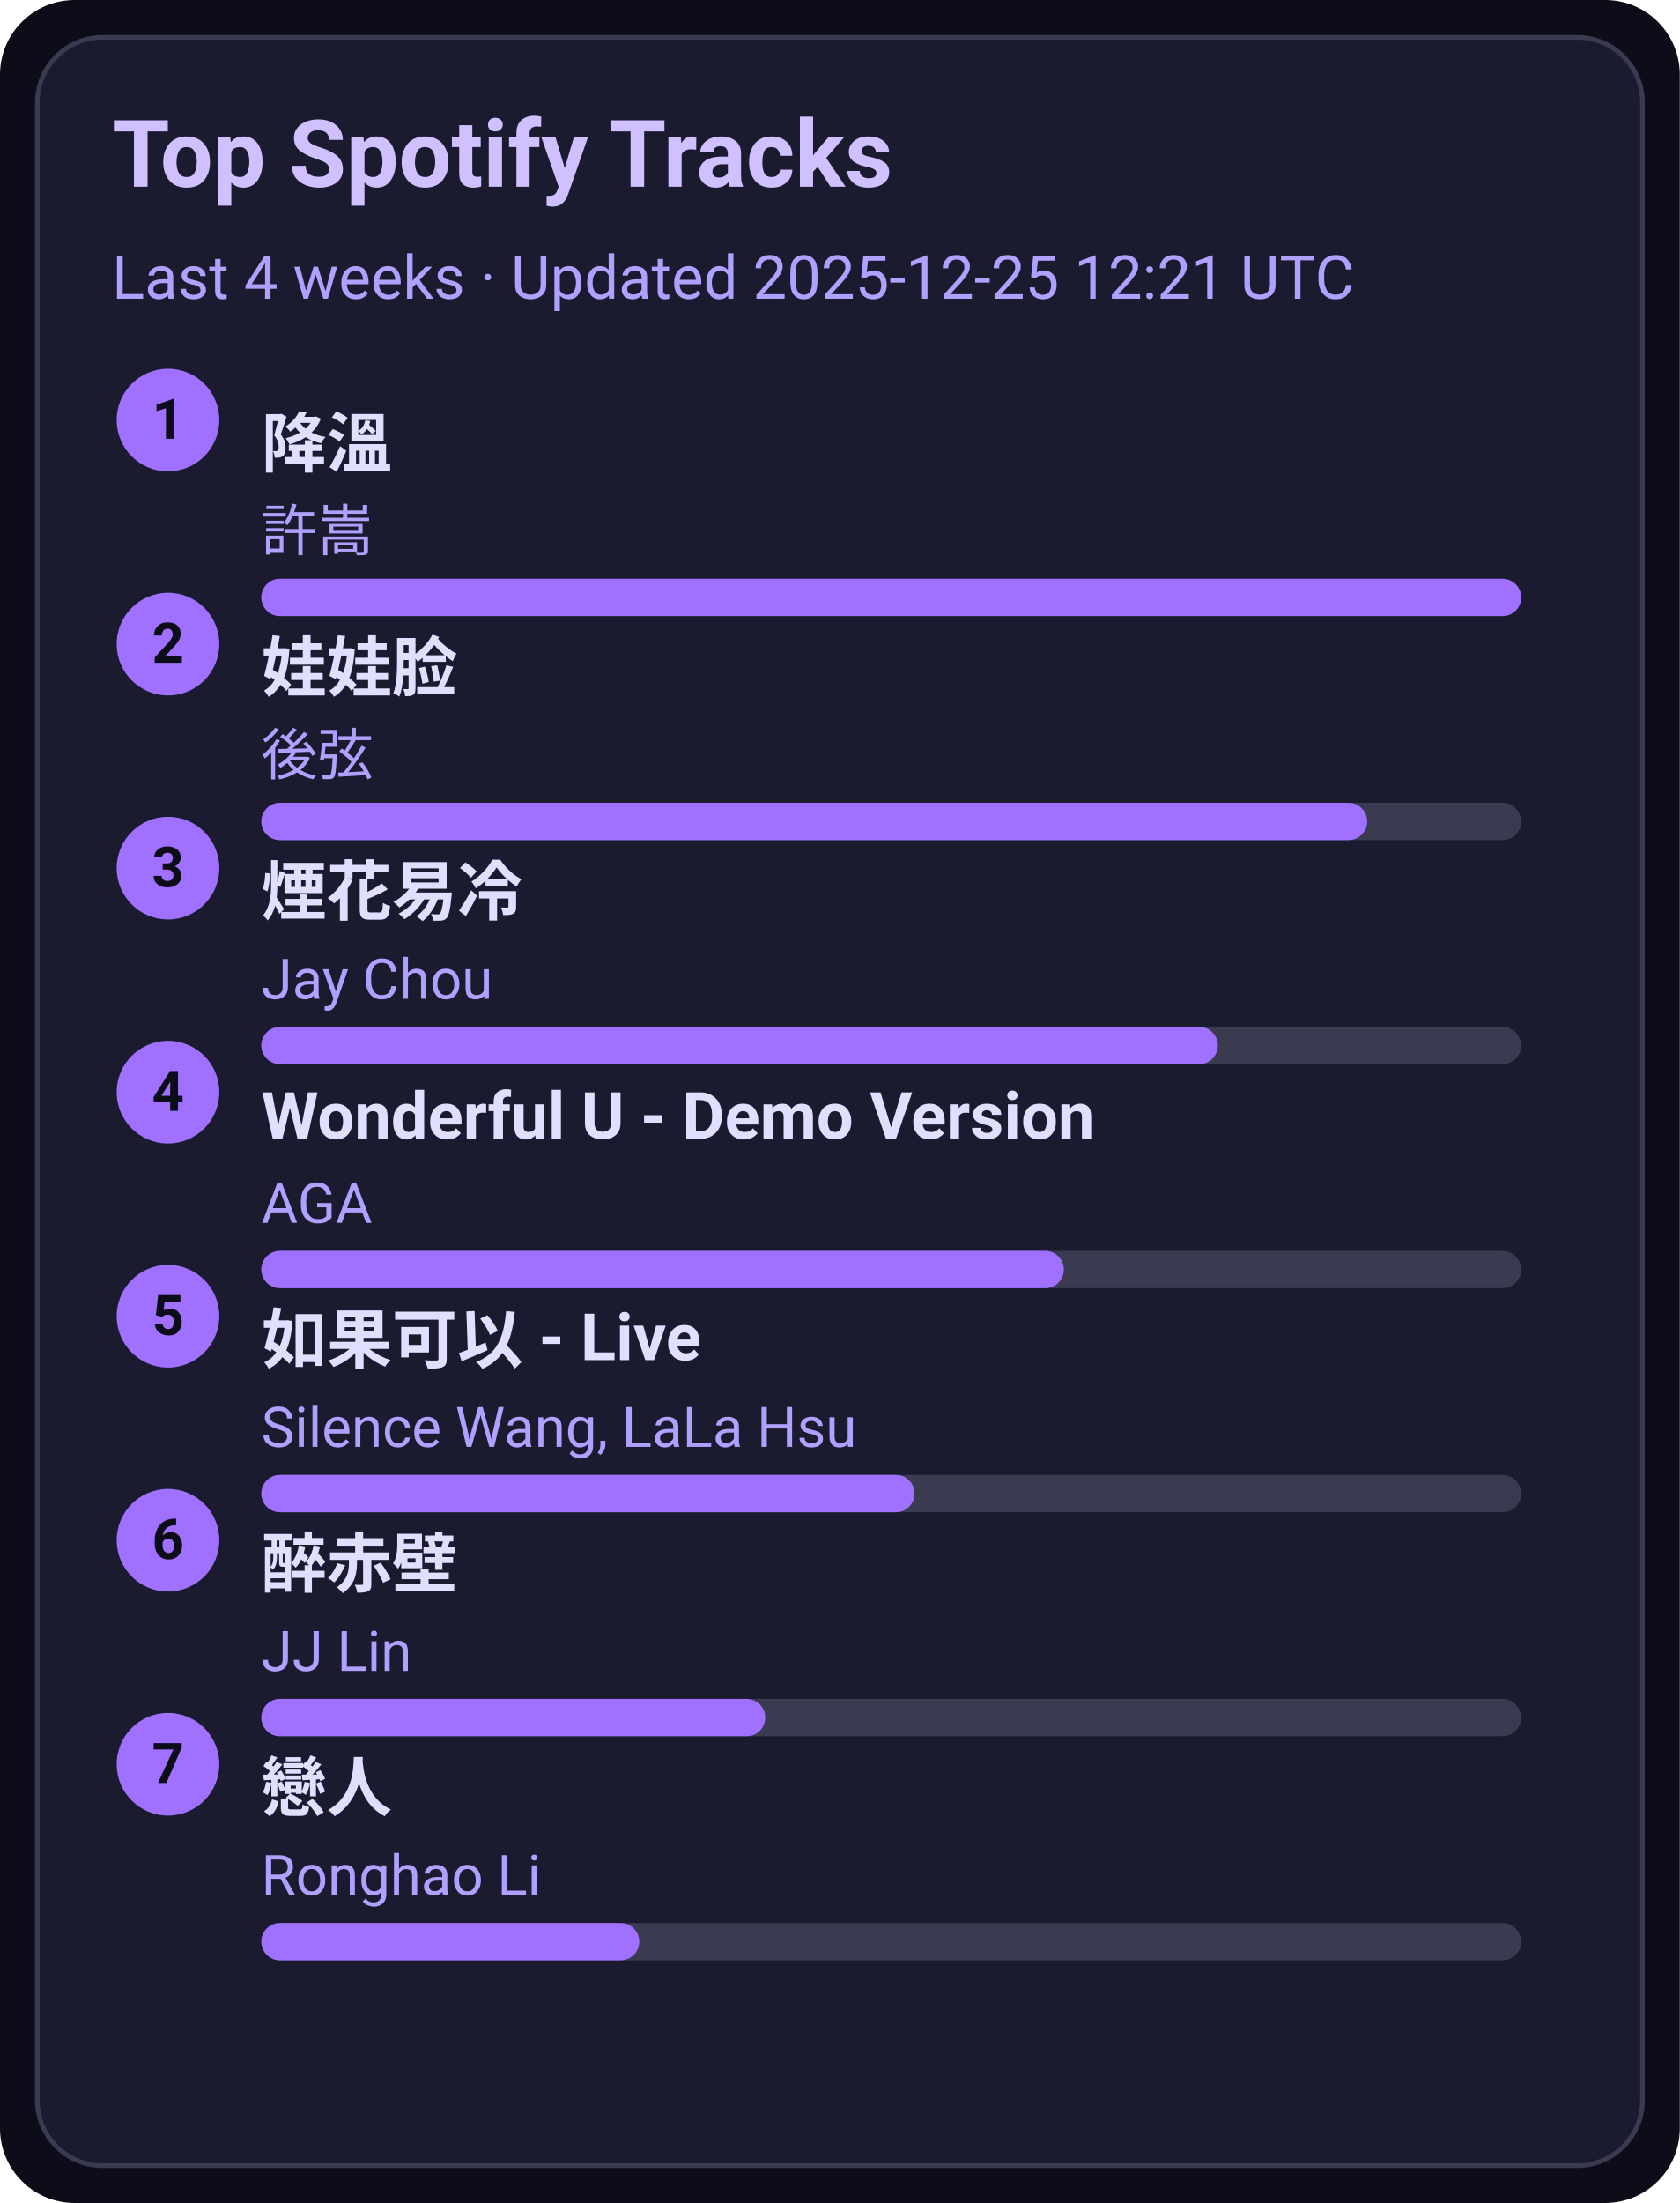
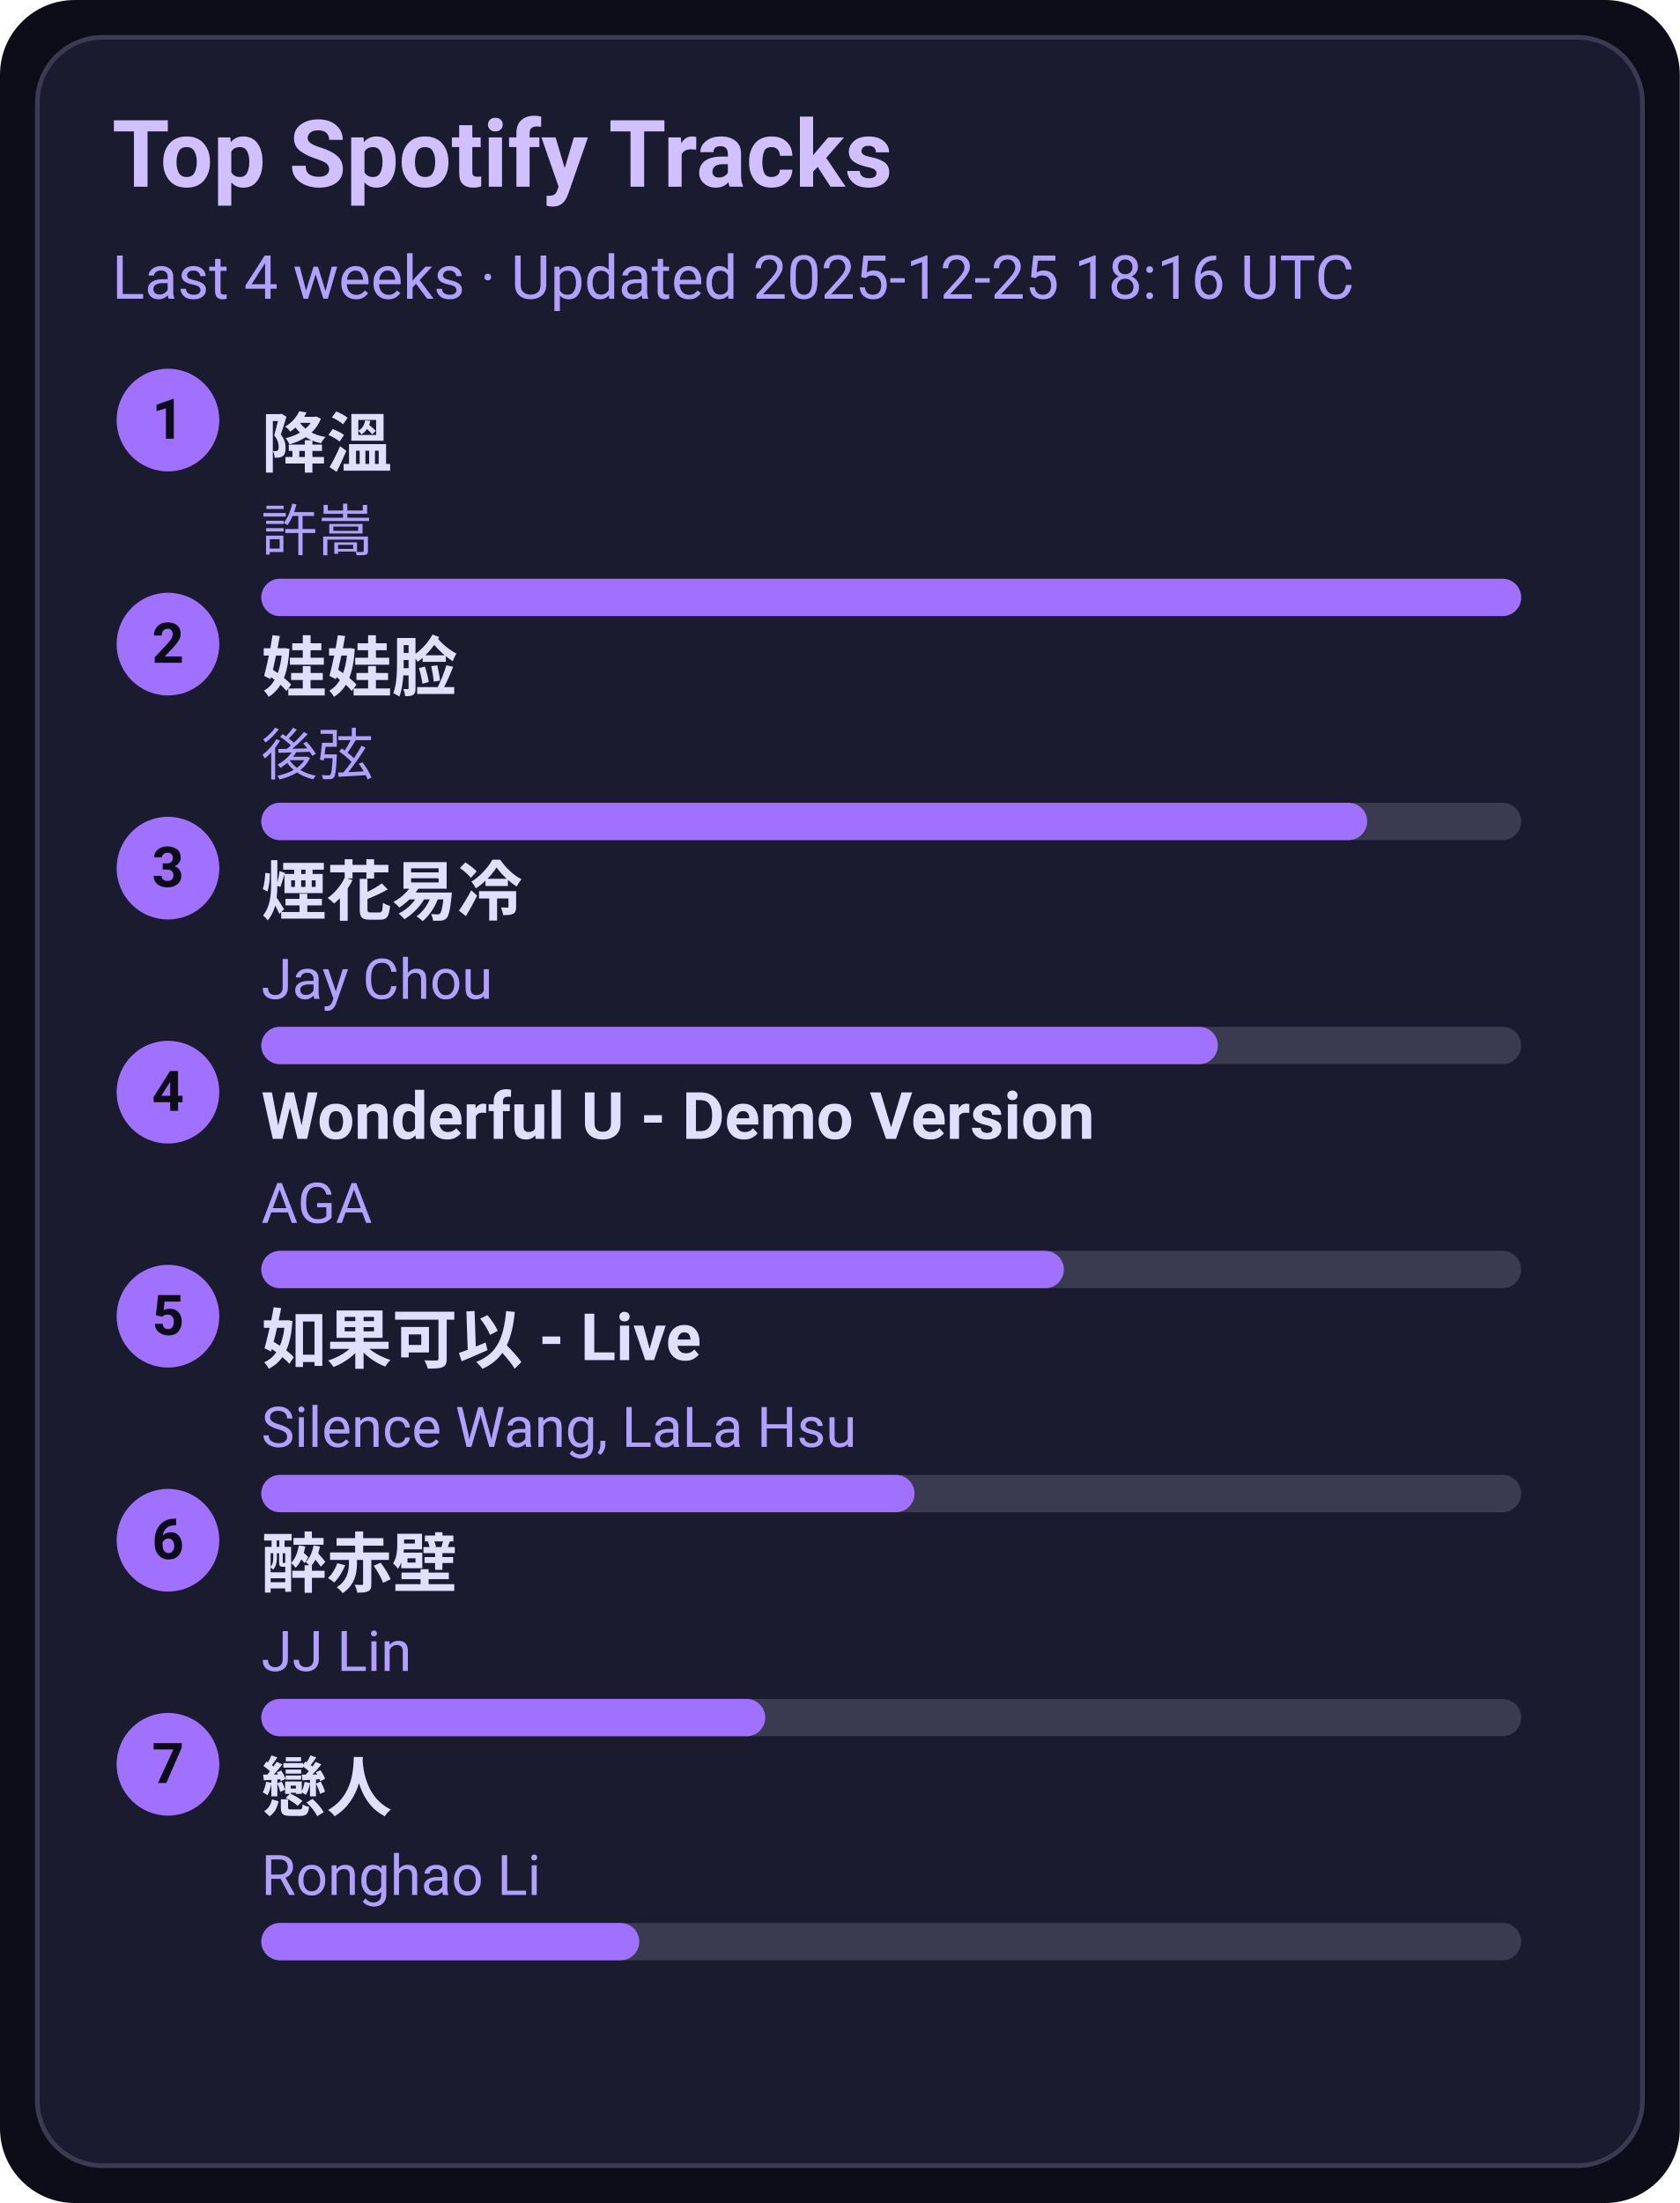
<svg xmlns="http://www.w3.org/2000/svg" width="360" height="472" viewBox="0 0 360 472">
  <style>text{font-family:-apple-system,BlinkMacSystemFont,Segoe UI,Roboto,Ubuntu,Helvetica Neue,Arial,Noto Sans,sans-serif}</style>
  <rect width="360" height="472" rx="16" fill="#0d0d1a" />
  <rect x="8" y="8" width="344" height="456" rx="14" fill="#1b1b2f" stroke="#3a3a50" />
  <text x="24" y="40" font-size="20" fill="#d0c0ff" font-weight="600">Top Spotify Tracks</text>
-   <text x="24" y="64" font-size="13" fill="#b0a0ff">Last 4 weeks · Updated 2025-12-25 12:21 UTC</text>
+   <text x="24" y="64" font-size="13" fill="#b0a0ff">Last 4 weeks · Updated 2025-12-25 18:16 UTC</text>
  <circle cx="36" cy="90" r="11" fill="#a070ff" />
  <text x="36" y="94" text-anchor="middle" font-size="12" fill="#0d0d1a" font-weight="700">1</text>
  <a href="https://open.spotify.com/track/2q9uhrOfyOnBa3oWR1PfYT" target="_blank" rel="noopener noreferrer">
    <text x="56" y="100" font-size="14" fill="#e0dfff" font-weight="600">降溫</text>
  </a>
  <text x="56" y="118" font-size="12" fill="#b0a0ff">許嵩</text>
  <rect x="56" y="124" width="270" height="8" rx="4" fill="#3a3a50" />
  <rect x="56" y="124" width="270" height="8" rx="4" fill="#a070ff" />
  <circle cx="36" cy="138" r="11" fill="#a070ff" />
  <text x="36" y="142" text-anchor="middle" font-size="12" fill="#0d0d1a" font-weight="700">2</text>
  <a href="https://open.spotify.com/track/08ouEICweFmqfgPJnRIQkE" target="_blank" rel="noopener noreferrer">
    <text x="56" y="148" font-size="14" fill="#e0dfff" font-weight="600">娃娃脸</text>
  </a>
  <text x="56" y="166" font-size="12" fill="#b0a0ff">後弦</text>
  <rect x="56" y="172" width="270" height="8" rx="4" fill="#3a3a50" />
  <rect x="56" y="172" width="237" height="8" rx="4" fill="#a070ff" />
  <circle cx="36" cy="186" r="11" fill="#a070ff" />
  <text x="36" y="190" text-anchor="middle" font-size="12" fill="#0d0d1a" font-weight="700">3</text>
  <a href="https://open.spotify.com/track/24beWW0pQCJEF3IVSpIryu" target="_blank" rel="noopener noreferrer">
    <text x="56" y="196" font-size="14" fill="#e0dfff" font-weight="600">煙花易冷</text>
  </a>
  <text x="56" y="214" font-size="12" fill="#b0a0ff">Jay Chou</text>
  <rect x="56" y="220" width="270" height="8" rx="4" fill="#3a3a50" />
  <rect x="56" y="220" width="205" height="8" rx="4" fill="#a070ff" />
  <circle cx="36" cy="234" r="11" fill="#a070ff" />
  <text x="36" y="238" text-anchor="middle" font-size="12" fill="#0d0d1a" font-weight="700">4</text>
  <a href="https://open.spotify.com/track/2eSNpIOFoi1Q8wxw6CycXJ" target="_blank" rel="noopener noreferrer">
    <text x="56" y="244" font-size="14" fill="#e0dfff" font-weight="600">Wonderful U - Demo Version</text>
  </a>
  <text x="56" y="262" font-size="12" fill="#b0a0ff">AGA</text>
  <rect x="56" y="268" width="270" height="8" rx="4" fill="#3a3a50" />
  <rect x="56" y="268" width="172" height="8" rx="4" fill="#a070ff" />
  <circle cx="36" cy="282" r="11" fill="#a070ff" />
  <text x="36" y="286" text-anchor="middle" font-size="12" fill="#0d0d1a" font-weight="700">5</text>
  <a href="https://open.spotify.com/track/6IF65dJzfmPcX7jwDegwoo" target="_blank" rel="noopener noreferrer">
    <text x="56" y="292" font-size="14" fill="#e0dfff" font-weight="600">如果可以 - Live</text>
  </a>
  <text x="56" y="310" font-size="12" fill="#b0a0ff">Silence Wang, LaLa Hsu</text>
  <rect x="56" y="316" width="270" height="8" rx="4" fill="#3a3a50" />
  <rect x="56" y="316" width="140" height="8" rx="4" fill="#a070ff" />
  <circle cx="36" cy="330" r="11" fill="#a070ff" />
  <text x="36" y="334" text-anchor="middle" font-size="12" fill="#0d0d1a" font-weight="700">6</text>
  <a href="https://open.spotify.com/track/69lAYqbyHL1A0gctdLd9WV" target="_blank" rel="noopener noreferrer">
    <text x="56" y="340" font-size="14" fill="#e0dfff" font-weight="600">醉赤壁</text>
  </a>
  <text x="56" y="358" font-size="12" fill="#b0a0ff">JJ Lin</text>
  <rect x="56" y="364" width="270" height="8" rx="4" fill="#3a3a50" />
  <rect x="56" y="364" width="108" height="8" rx="4" fill="#a070ff" />
  <circle cx="36" cy="378" r="11" fill="#a070ff" />
  <text x="36" y="382" text-anchor="middle" font-size="12" fill="#0d0d1a" font-weight="700">7</text>
  <a href="https://open.spotify.com/track/3eDz7gA410uim6ydVqqjyR" target="_blank" rel="noopener noreferrer">
    <text x="56" y="388" font-size="14" fill="#e0dfff" font-weight="600">戀人</text>
  </a>
  <text x="56" y="406" font-size="12" fill="#b0a0ff">Ronghao Li</text>
  <rect x="56" y="412" width="270" height="8" rx="4" fill="#3a3a50" />
  <rect x="56" y="412" width="81" height="8" rx="4" fill="#a070ff" />
</svg>
